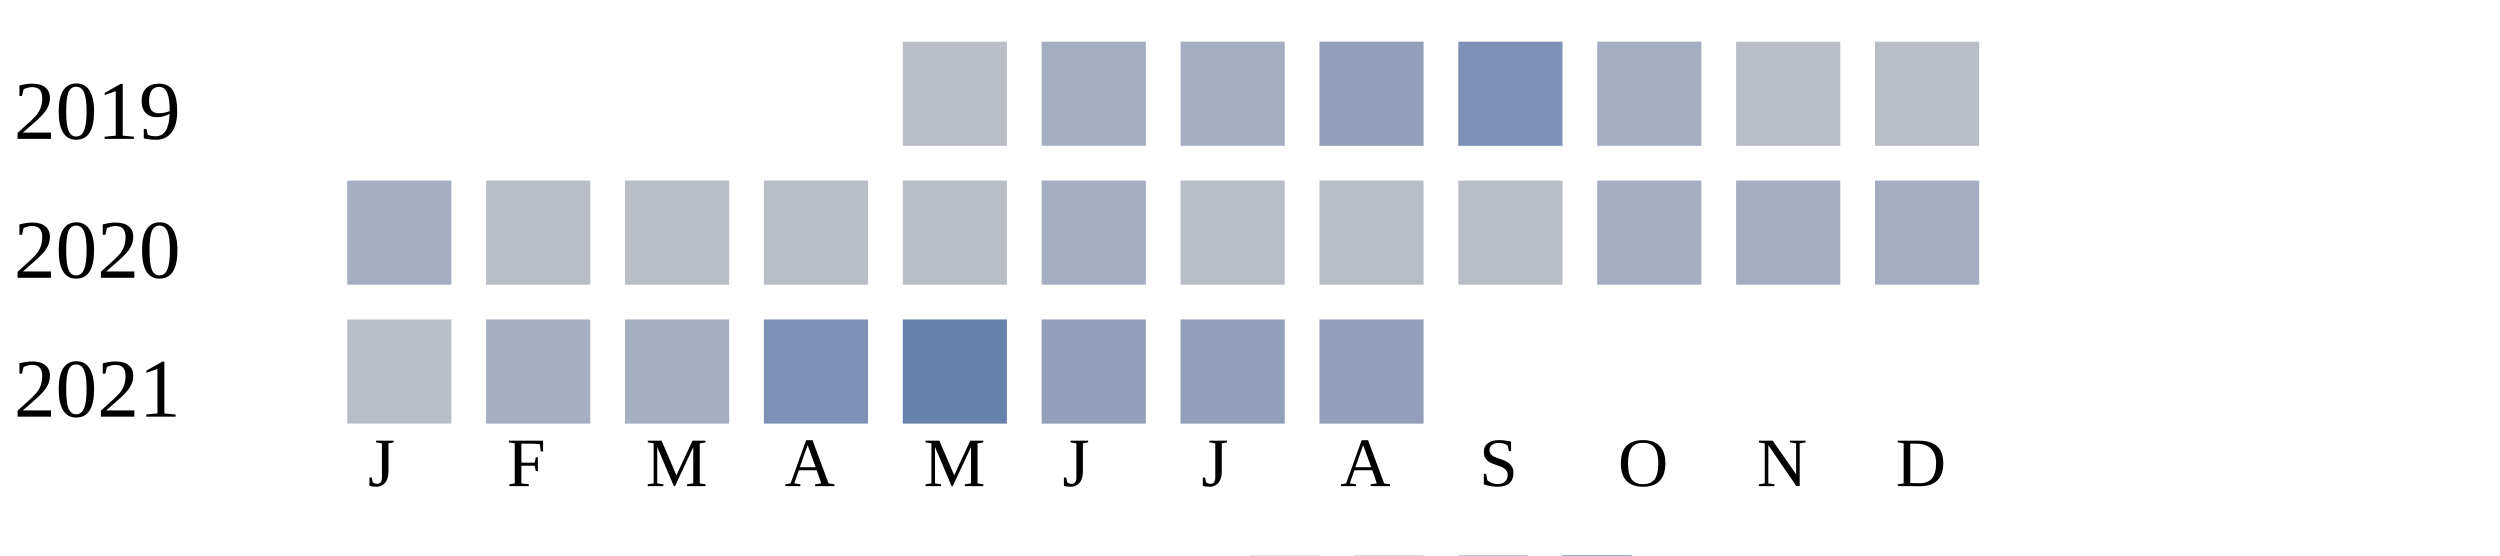
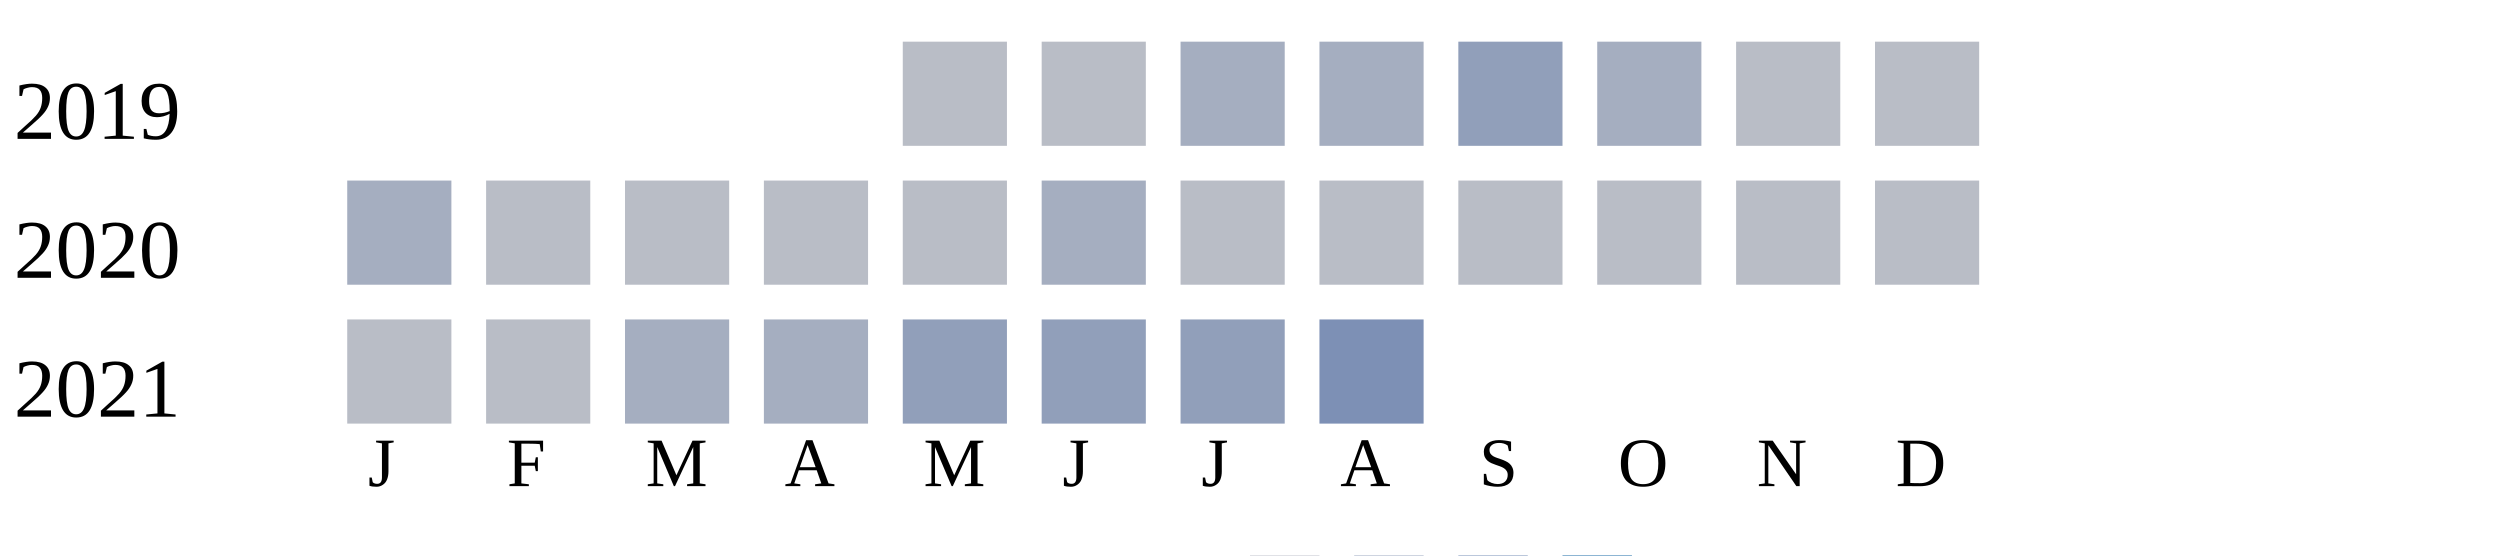
<svg xmlns="http://www.w3.org/2000/svg" width="360" height="80">
  <g transform="translate(0 0)">
    <text x="2" y="20">2019</text>
    <rect x="130" y="6" width="15" height="15" fill="#b9bdc6" />
-     <rect x="150" y="6" width="15" height="15" fill="#a5aec0" />
+     <rect x="150" y="6" width="15" height="15" fill="#b9bdc6" />
    <rect x="170" y="6" width="15" height="15" fill="#a5aec0" />
-     <rect x="190" y="6" width="15" height="15" fill="#919fba" />
-     <rect x="210" y="6" width="15" height="15" fill="#7d90b5" />
+     <rect x="190" y="6" width="15" height="15" fill="#a5aec0" />
+     <rect x="210" y="6" width="15" height="15" fill="#919fba" />
    <rect x="230" y="6" width="15" height="15" fill="#a5aec0" />
    <rect x="250" y="6" width="15" height="15" fill="#b9bdc6" />
    <rect x="270" y="6" width="15" height="15" fill="#b9bdc6" />
  </g>
  <g transform="translate(0 20)">
    <text x="2" y="20">2020</text>
    <rect x="50" y="6" width="15" height="15" fill="#a5aec0" />
    <rect x="70" y="6" width="15" height="15" fill="#b9bdc6" />
    <rect x="90" y="6" width="15" height="15" fill="#b9bdc6" />
    <rect x="110" y="6" width="15" height="15" fill="#b9bdc6" />
    <rect x="130" y="6" width="15" height="15" fill="#b9bdc6" />
    <rect x="150" y="6" width="15" height="15" fill="#a5aec0" />
    <rect x="170" y="6" width="15" height="15" fill="#b9bdc6" />
    <rect x="190" y="6" width="15" height="15" fill="#b9bdc6" />
    <rect x="210" y="6" width="15" height="15" fill="#b9bdc6" />
-     <rect x="230" y="6" width="15" height="15" fill="#a5aec0" />
-     <rect x="250" y="6" width="15" height="15" fill="#a5aec0" />
-     <rect x="270" y="6" width="15" height="15" fill="#a5aec0" />
+     <rect x="230" y="6" width="15" height="15" fill="#b9bdc6" />
+     <rect x="250" y="6" width="15" height="15" fill="#b9bdc6" />
+     <rect x="270" y="6" width="15" height="15" fill="#b9bdc6" />
  </g>
  <g transform="translate(0 40)">
    <text x="2" y="20">2021</text>
    <rect x="50" y="6" width="15" height="15" fill="#b9bdc6" />
-     <rect x="70" y="6" width="15" height="15" fill="#a5aec0" />
+     <rect x="70" y="6" width="15" height="15" fill="#b9bdc6" />
    <rect x="90" y="6" width="15" height="15" fill="#a5aec0" />
-     <rect x="110" y="6" width="15" height="15" fill="#7d90b5" />
-     <rect x="130" y="6" width="15" height="15" fill="#6882ae" />
+     <rect x="110" y="6" width="15" height="15" fill="#a5aec0" />
+     <rect x="130" y="6" width="15" height="15" fill="#919fba" />
    <rect x="150" y="6" width="15" height="15" fill="#919fba" />
    <rect x="170" y="6" width="15" height="15" fill="#919fba" />
-     <rect x="190" y="6" width="15" height="15" fill="#919fba" />
+     <rect x="190" y="6" width="15" height="15" fill="#7d90b5" />
  </g>
  <text style="font-size: 10px; text-align: center" x="53" y="70">J</text>
  <text style="font-size: 10px; text-align: center" x="73" y="70">F</text>
  <text style="font-size: 10px; text-align: center" x="93" y="70">M</text>
  <text style="font-size: 10px; text-align: center" x="113" y="70">A</text>
  <text style="font-size: 10px; text-align: center" x="133" y="70">M</text>
  <text style="font-size: 10px; text-align: center" x="153" y="70">J</text>
  <text style="font-size: 10px; text-align: center" x="173" y="70">J</text>
  <text style="font-size: 10px; text-align: center" x="193" y="70">A</text>
  <text style="font-size: 10px; text-align: center" x="213" y="70">S</text>
  <text style="font-size: 10px; text-align: center" x="233" y="70">O</text>
  <text style="font-size: 10px; text-align: center" x="253" y="70">N</text>
  <text style="font-size: 10px; text-align: center" x="273" y="70">D</text>
  <text style="font-size: 10px;" x="155" y="89">Less</text>
  <rect fill="#b9bdc6" width="10" height="10" x="180" y="80" />
  <rect fill="#919fba" width="10" height="10" x="195" y="80" />
  <rect fill="#6882ae" width="10" height="10" x="210" y="80" />
  <rect fill="#005a9c" width="10" height="10" x="225" y="80" />
  <text x="240" y="89" style="font-size: 10px;">More</text>
</svg>
